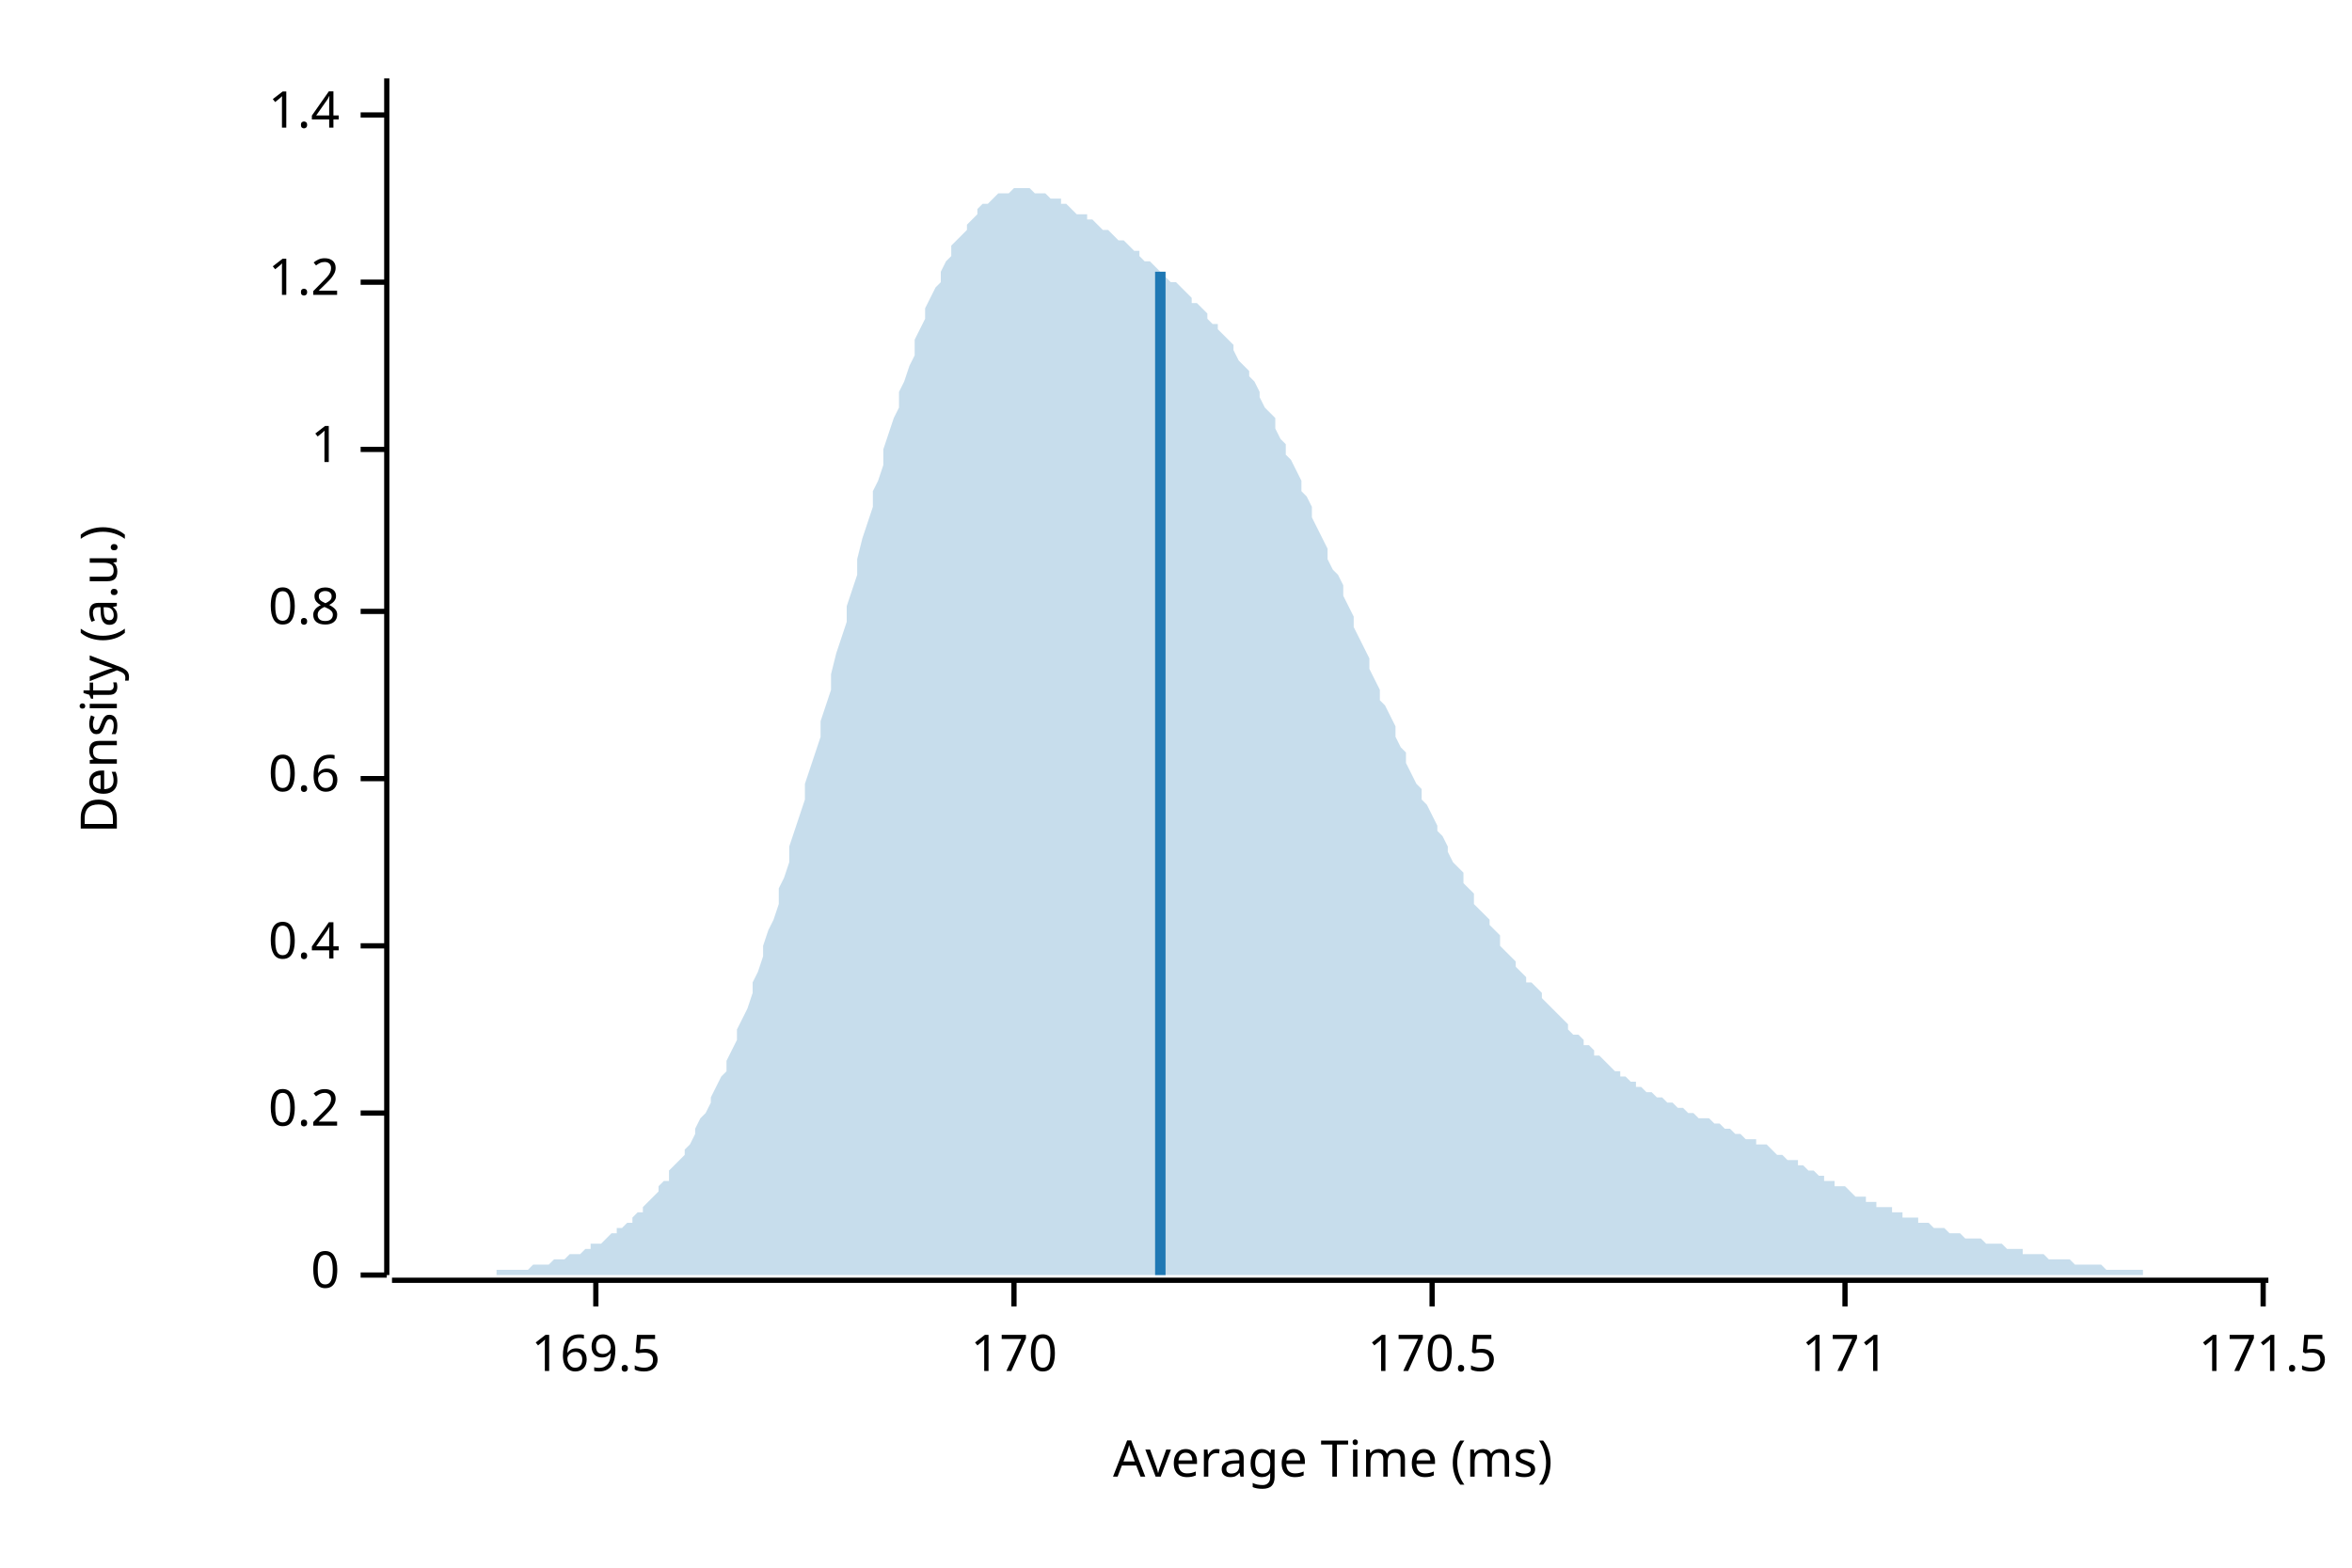
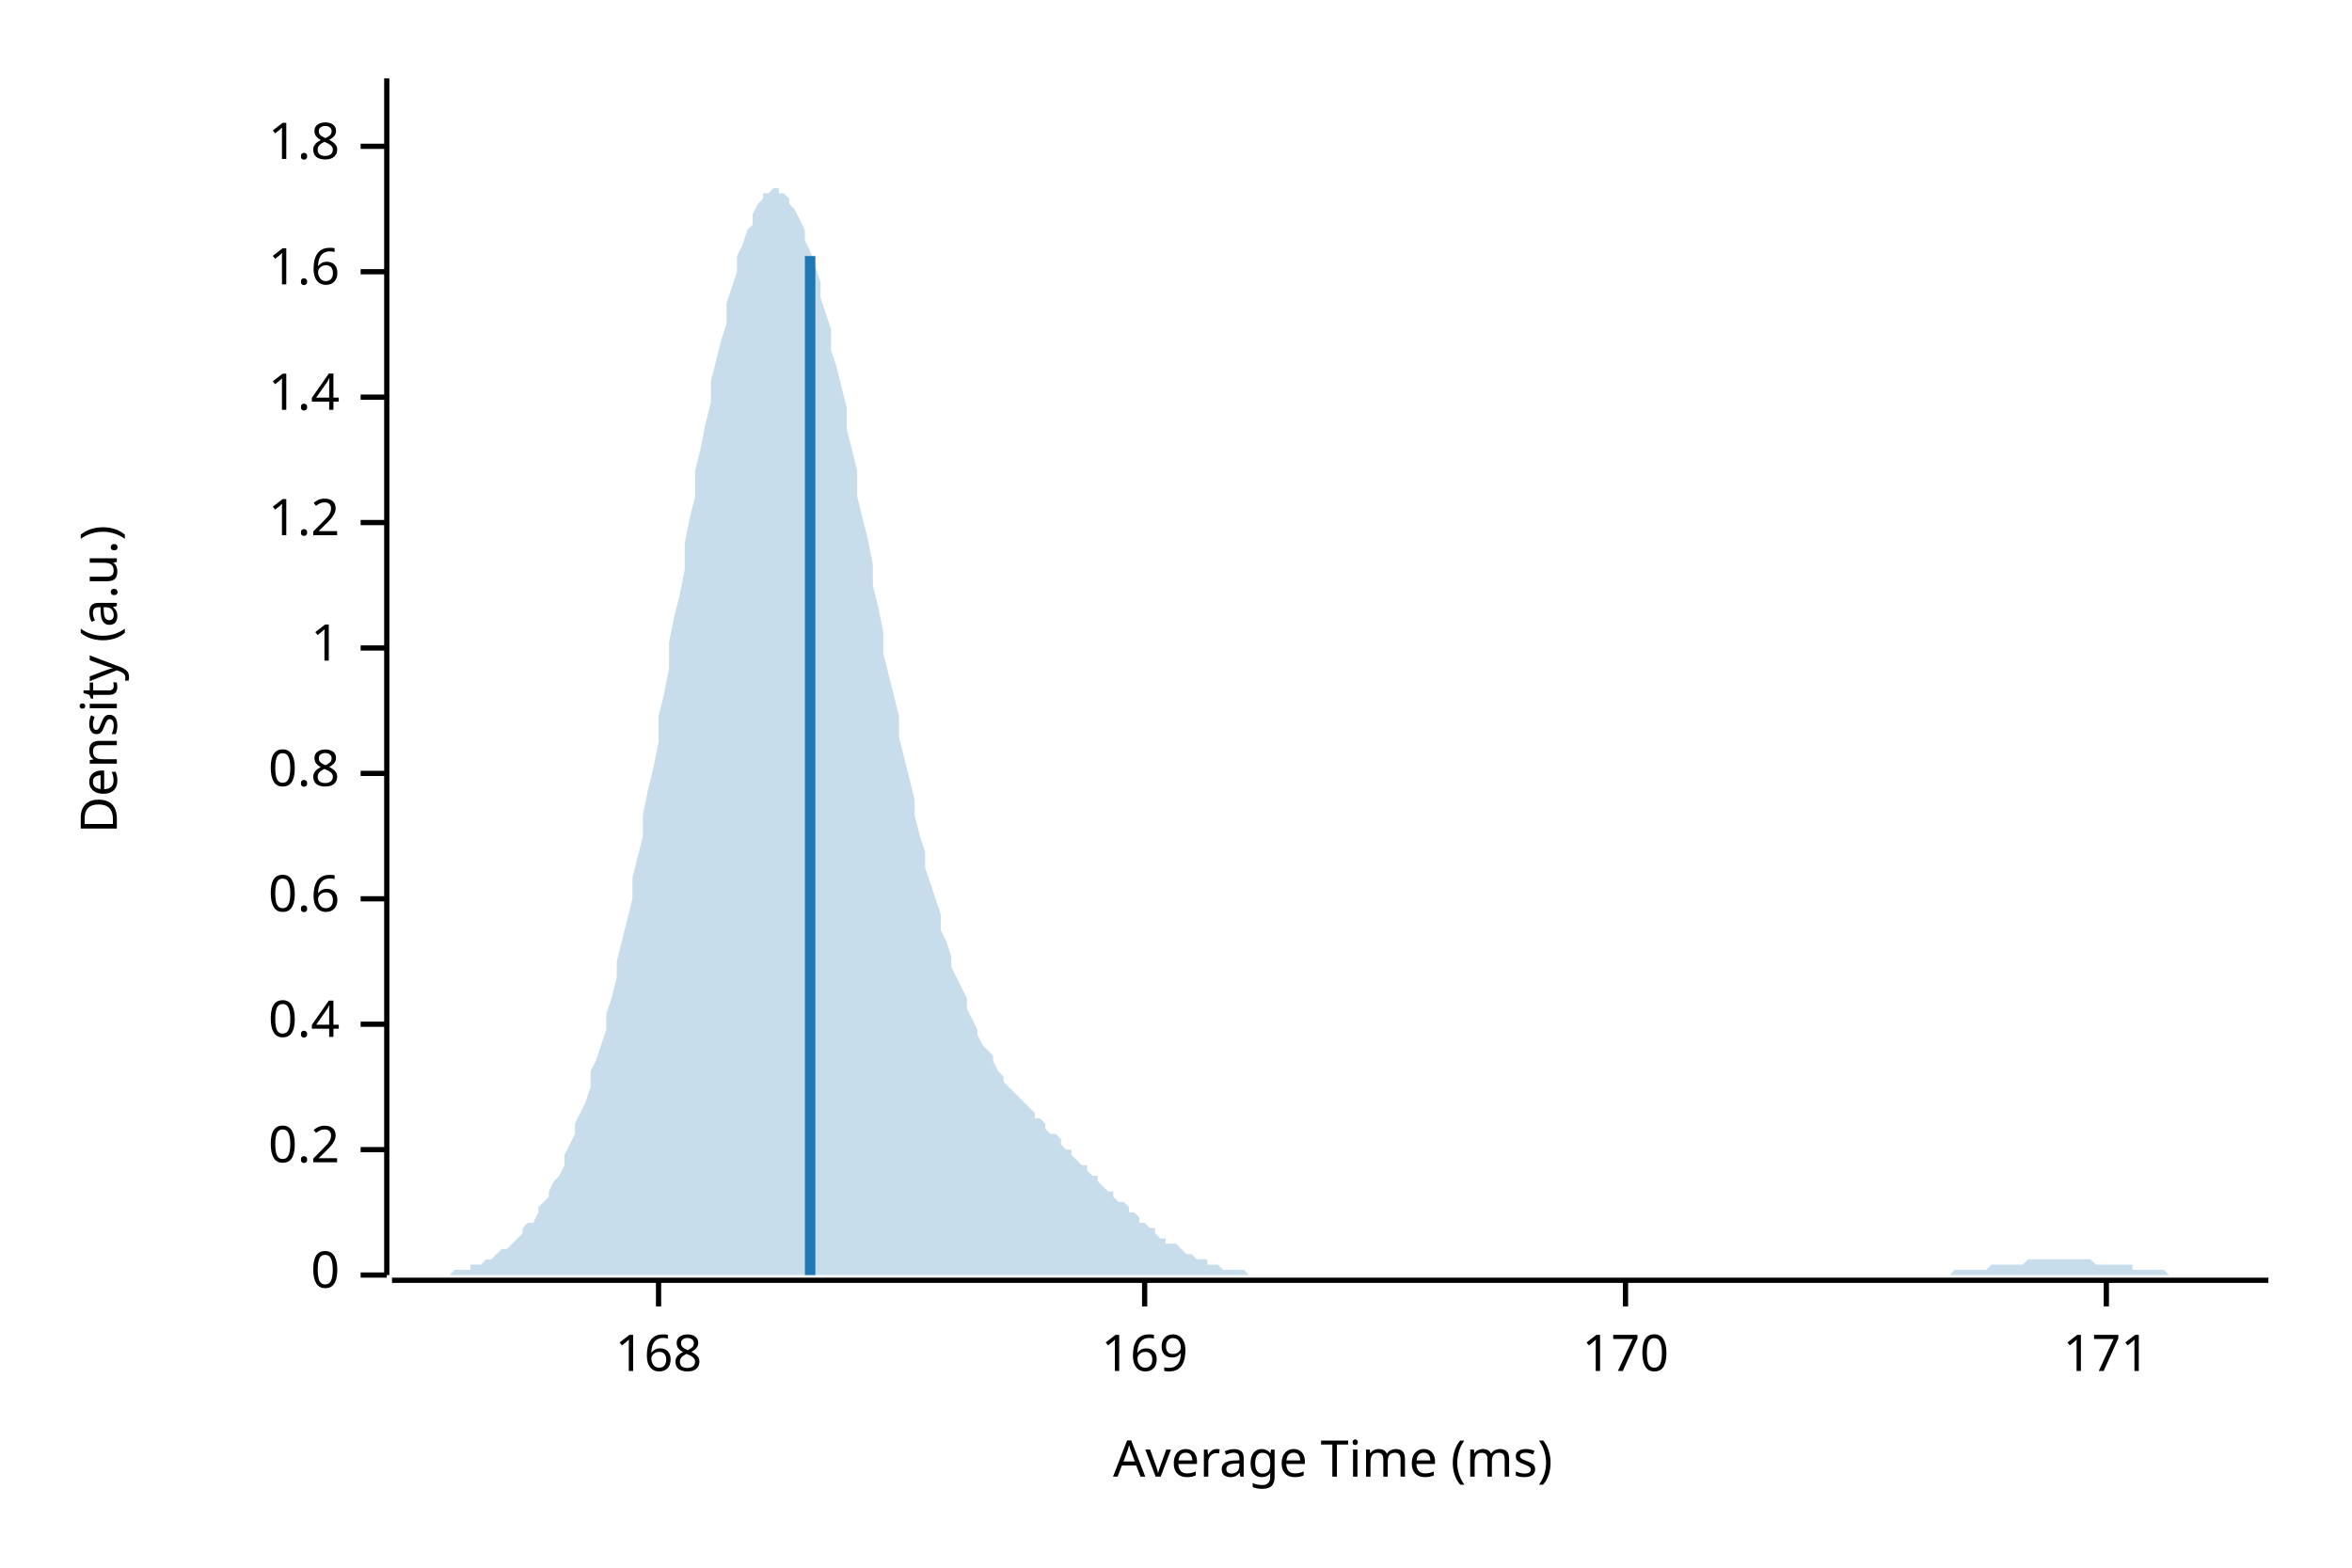
<svg xmlns="http://www.w3.org/2000/svg" width="450" height="300" viewBox="0 0 450 300">
  <text x="15" y="130" dy="0.76em" text-anchor="middle" font-family="sans-serif" font-size="9.677" opacity="1" fill="#000000" transform="rotate(270, 15, 130)">
Density (a.u.)
</text>
  <text x="255" y="285" dy="-0.5ex" text-anchor="middle" font-family="sans-serif" font-size="9.677" opacity="1" fill="#000000">
Average Time (ms)
</text>
  <polyline fill="none" opacity="1" stroke="#000000" stroke-width="1" points="74,15 74,244 " />
  <text x="65" y="244" dy="0.5ex" text-anchor="end" font-family="sans-serif" font-size="9.677" opacity="1" fill="#000000">
0
</text>
  <polyline fill="none" opacity="1" stroke="#000000" stroke-width="1" points="69,244 74,244 " />
-   <text x="65" y="213" dy="0.5ex" text-anchor="end" font-family="sans-serif" font-size="9.677" opacity="1" fill="#000000">
+   <text x="65" y="220" dy="0.5ex" text-anchor="end" font-family="sans-serif" font-size="9.677" opacity="1" fill="#000000">
0.2
</text>
-   <polyline fill="none" opacity="1" stroke="#000000" stroke-width="1" points="69,213 74,213 " />
-   <text x="65" y="181" dy="0.5ex" text-anchor="end" font-family="sans-serif" font-size="9.677" opacity="1" fill="#000000">
+   <polyline fill="none" opacity="1" stroke="#000000" stroke-width="1" points="69,220 74,220 " />
+   <text x="65" y="196" dy="0.5ex" text-anchor="end" font-family="sans-serif" font-size="9.677" opacity="1" fill="#000000">
0.4
</text>
-   <polyline fill="none" opacity="1" stroke="#000000" stroke-width="1" points="69,181 74,181 " />
-   <text x="65" y="149" dy="0.5ex" text-anchor="end" font-family="sans-serif" font-size="9.677" opacity="1" fill="#000000">
+   <polyline fill="none" opacity="1" stroke="#000000" stroke-width="1" points="69,196 74,196 " />
+   <text x="65" y="172" dy="0.5ex" text-anchor="end" font-family="sans-serif" font-size="9.677" opacity="1" fill="#000000">
0.6
</text>
-   <polyline fill="none" opacity="1" stroke="#000000" stroke-width="1" points="69,149 74,149 " />
-   <text x="65" y="117" dy="0.5ex" text-anchor="end" font-family="sans-serif" font-size="9.677" opacity="1" fill="#000000">
+   <polyline fill="none" opacity="1" stroke="#000000" stroke-width="1" points="69,172 74,172 " />
+   <text x="65" y="148" dy="0.5ex" text-anchor="end" font-family="sans-serif" font-size="9.677" opacity="1" fill="#000000">
0.8
</text>
-   <polyline fill="none" opacity="1" stroke="#000000" stroke-width="1" points="69,117 74,117 " />
-   <text x="65" y="86" dy="0.5ex" text-anchor="end" font-family="sans-serif" font-size="9.677" opacity="1" fill="#000000">
+   <polyline fill="none" opacity="1" stroke="#000000" stroke-width="1" points="69,148 74,148 " />
+   <text x="65" y="124" dy="0.5ex" text-anchor="end" font-family="sans-serif" font-size="9.677" opacity="1" fill="#000000">
1
</text>
-   <polyline fill="none" opacity="1" stroke="#000000" stroke-width="1" points="69,86 74,86 " />
-   <text x="65" y="54" dy="0.5ex" text-anchor="end" font-family="sans-serif" font-size="9.677" opacity="1" fill="#000000">
+   <polyline fill="none" opacity="1" stroke="#000000" stroke-width="1" points="69,124 74,124 " />
+   <text x="65" y="100" dy="0.5ex" text-anchor="end" font-family="sans-serif" font-size="9.677" opacity="1" fill="#000000">
1.2
</text>
-   <polyline fill="none" opacity="1" stroke="#000000" stroke-width="1" points="69,54 74,54 " />
-   <text x="65" y="22" dy="0.5ex" text-anchor="end" font-family="sans-serif" font-size="9.677" opacity="1" fill="#000000">
+   <polyline fill="none" opacity="1" stroke="#000000" stroke-width="1" points="69,100 74,100 " />
+   <text x="65" y="76" dy="0.5ex" text-anchor="end" font-family="sans-serif" font-size="9.677" opacity="1" fill="#000000">
1.4
</text>
-   <polyline fill="none" opacity="1" stroke="#000000" stroke-width="1" points="69,22 74,22 " />
+   <polyline fill="none" opacity="1" stroke="#000000" stroke-width="1" points="69,76 74,76 " />
+   <text x="65" y="52" dy="0.5ex" text-anchor="end" font-family="sans-serif" font-size="9.677" opacity="1" fill="#000000">
+ 1.6
+ </text>
+   <polyline fill="none" opacity="1" stroke="#000000" stroke-width="1" points="69,52 74,52 " />
+   <text x="65" y="28" dy="0.5ex" text-anchor="end" font-family="sans-serif" font-size="9.677" opacity="1" fill="#000000">
+ 1.8
+ </text>
+   <polyline fill="none" opacity="1" stroke="#000000" stroke-width="1" points="69,28 74,28 " />
  <polyline fill="none" opacity="1" stroke="#000000" stroke-width="1" points="75,245 434,245 " />
-   <text x="114" y="255" dy="0.76em" text-anchor="middle" font-family="sans-serif" font-size="9.677" opacity="1" fill="#000000">
- 169.5
+   <text x="126" y="255" dy="0.76em" text-anchor="middle" font-family="sans-serif" font-size="9.677" opacity="1" fill="#000000">
+ 168
</text>
-   <polyline fill="none" opacity="1" stroke="#000000" stroke-width="1" points="114,245 114,250 " />
-   <text x="194" y="255" dy="0.76em" text-anchor="middle" font-family="sans-serif" font-size="9.677" opacity="1" fill="#000000">
+   <polyline fill="none" opacity="1" stroke="#000000" stroke-width="1" points="126,245 126,250 " />
+   <text x="219" y="255" dy="0.76em" text-anchor="middle" font-family="sans-serif" font-size="9.677" opacity="1" fill="#000000">
+ 169
+ </text>
+   <polyline fill="none" opacity="1" stroke="#000000" stroke-width="1" points="219,245 219,250 " />
+   <text x="311" y="255" dy="0.76em" text-anchor="middle" font-family="sans-serif" font-size="9.677" opacity="1" fill="#000000">
170
</text>
-   <polyline fill="none" opacity="1" stroke="#000000" stroke-width="1" points="194,245 194,250 " />
-   <text x="274" y="255" dy="0.76em" text-anchor="middle" font-family="sans-serif" font-size="9.677" opacity="1" fill="#000000">
- 170.5
- </text>
-   <polyline fill="none" opacity="1" stroke="#000000" stroke-width="1" points="274,245 274,250 " />
-   <text x="353" y="255" dy="0.76em" text-anchor="middle" font-family="sans-serif" font-size="9.677" opacity="1" fill="#000000">
+   <polyline fill="none" opacity="1" stroke="#000000" stroke-width="1" points="311,245 311,250 " />
+   <text x="403" y="255" dy="0.76em" text-anchor="middle" font-family="sans-serif" font-size="9.677" opacity="1" fill="#000000">
171
</text>
-   <polyline fill="none" opacity="1" stroke="#000000" stroke-width="1" points="353,245 353,250 " />
-   <text x="433" y="255" dy="0.76em" text-anchor="middle" font-family="sans-serif" font-size="9.677" opacity="1" fill="#000000">
- 171.5
- </text>
-   <polyline fill="none" opacity="1" stroke="#000000" stroke-width="1" points="433,245 433,250 " />
-   <polygon opacity="0.25" fill="#1F78B4" points="75,244 75,244 76,244 77,244 77,244 78,244 79,244 80,244 80,244 81,244 82,244 82,244 83,244 84,244 85,244 85,244 86,244 87,244 87,244 88,244 89,244 90,244 90,244 91,244 92,244 92,244 93,244 94,244 95,244 95,243 96,243 97,243 98,243 98,243 99,243 100,243 100,243 101,243 102,242 103,242 103,242 104,242 105,242 105,242 106,241 107,241 108,241 108,241 109,240 110,240 110,240 111,240 112,239 113,239 113,238 114,238 115,238 116,237 116,237 117,236 118,236 118,235 119,235 120,234 121,234 121,233 122,232 123,232 123,231 124,230 125,229 126,228 126,227 127,226 128,226 128,224 129,223 130,222 131,221 131,220 132,219 133,217 133,216 134,214 135,213 136,211 136,210 137,208 138,206 139,205 139,203 140,201 141,199 141,197 142,195 143,193 144,190 144,188 145,186 146,183 146,181 147,178 148,176 149,173 149,170 150,168 151,165 151,162 152,159 153,156 154,153 154,150 155,147 156,144 157,141 157,138 158,135 159,132 159,129 160,125 161,122 162,119 162,116 163,113 164,110 164,107 165,103 166,100 167,97 167,94 168,92 169,89 169,86 170,83 171,80 172,78 172,75 173,73 174,70 175,68 175,65 176,63 177,61 177,59 178,57 179,55 180,54 180,52 181,50 182,49 182,47 183,46 184,45 185,44 185,43 186,42 187,41 187,40 188,39 189,39 190,38 190,38 191,37 192,37 192,37 193,37 194,36 195,36 195,36 196,36 197,36 198,37 198,37 199,37 200,37 200,37 201,38 202,38 203,38 203,39 204,39 205,40 205,40 206,41 207,41 208,41 208,42 209,42 210,43 210,43 211,44 212,44 213,45 213,45 214,46 215,46 216,47 216,47 217,48 218,48 218,49 219,50 220,50 221,51 221,51 222,52 223,52 223,53 224,54 225,54 226,55 226,55 227,56 228,57 228,58 229,58 230,59 231,60 231,61 232,62 233,62 233,63 234,64 235,65 236,66 236,67 237,69 238,70 239,71 239,72 240,73 241,75 241,76 242,78 243,79 244,80 244,82 245,84 246,85 246,87 247,88 248,90 249,92 249,94 250,95 251,97 251,99 252,101 253,103 254,105 254,107 255,109 256,110 257,112 257,114 258,116 259,118 259,120 260,122 261,124 262,126 262,128 263,130 264,132 264,134 265,135 266,137 267,139 267,141 268,143 269,144 269,146 270,148 271,150 272,151 272,153 273,154 274,156 275,158 275,159 276,160 277,162 277,163 278,165 279,166 280,167 280,169 281,170 282,171 282,173 283,174 284,175 285,176 285,177 286,178 287,179 287,181 288,182 289,183 290,184 290,185 291,186 292,187 292,188 293,188 294,189 295,190 295,191 296,192 297,193 298,194 298,194 299,195 300,196 300,197 301,198 302,198 303,199 303,200 304,200 305,201 305,202 306,202 307,203 308,204 308,204 309,205 310,205 310,206 311,206 312,207 313,207 313,208 314,208 315,209 316,209 316,209 317,210 318,210 318,210 319,211 320,211 321,212 321,212 322,212 323,213 323,213 324,213 325,214 326,214 326,214 327,214 328,215 328,215 329,215 330,216 331,216 331,216 332,217 333,217 333,217 334,218 335,218 336,218 336,219 337,219 338,219 339,220 339,220 340,221 341,221 341,221 342,222 343,222 344,222 344,223 345,223 346,224 346,224 347,224 348,225 349,225 349,226 350,226 351,226 351,227 352,227 353,227 354,228 354,228 355,229 356,229 357,229 357,230 358,230 359,230 359,231 360,231 361,231 362,231 362,232 363,232 364,232 364,233 365,233 366,233 367,233 367,234 368,234 369,234 369,234 370,235 371,235 372,235 372,235 373,236 374,236 375,236 375,236 376,237 377,237 377,237 378,237 379,237 380,238 380,238 381,238 382,238 382,238 383,238 384,239 385,239 385,239 386,239 387,239 387,240 388,240 389,240 390,240 390,240 391,240 392,241 392,241 393,241 394,241 395,241 395,241 396,241 397,242 398,242 398,242 399,242 400,242 400,242 401,242 402,242 403,243 403,243 404,243 405,243 405,243 406,243 407,243 408,243 408,243 409,243 410,243 410,244 411,244 412,244 413,244 413,244 414,244 415,244 416,244 416,244 417,244 418,244 418,244 419,244 420,244 421,244 421,244 422,244 423,244 423,244 424,244 425,244 426,244 426,244 427,244 428,244 428,244 429,244 430,244 431,244 431,244 432,244 433,244 434,244 434,244 75,244 " />
-   <polyline fill="none" opacity="1" stroke="#1F78B4" stroke-width="2" points="222,244 222,52 " />
+   <polyline fill="none" opacity="1" stroke="#000000" stroke-width="1" points="403,245 403,250 " />
+   <polygon opacity="0.25" fill="#1F78B4" points="75,244 75,244 76,244 77,244 77,244 78,244 79,244 80,244 80,244 81,244 82,244 82,244 83,244 84,244 85,244 85,244 86,244 87,243 87,243 88,243 89,243 90,243 90,242 91,242 92,242 92,242 93,241 94,241 95,240 95,240 96,239 97,239 98,238 98,238 99,237 100,236 100,235 101,234 102,234 103,232 103,231 104,230 105,229 105,228 106,226 107,225 108,223 108,221 109,219 110,217 110,215 111,213 112,211 113,208 113,205 114,203 115,200 116,197 116,194 117,191 118,187 118,184 119,180 120,176 121,172 121,168 122,164 123,160 123,156 124,151 125,147 126,142 126,137 127,133 128,128 128,123 129,118 130,114 131,109 131,104 132,99 133,95 133,90 134,86 135,81 136,77 136,73 137,69 138,65 139,62 139,58 140,55 141,52 141,49 142,47 143,44 144,43 144,41 145,39 146,38 146,37 147,37 148,36 149,36 149,37 150,37 151,38 151,39 152,40 153,42 154,44 154,46 155,48 156,51 157,54 157,57 158,60 159,63 159,67 160,70 161,74 162,78 162,82 163,86 164,90 164,95 165,99 166,103 167,108 167,112 168,116 169,121 169,125 170,129 171,133 172,137 172,141 173,145 174,149 175,153 175,156 176,160 177,163 177,166 178,169 179,172 180,175 180,178 181,180 182,183 182,185 183,187 184,189 185,191 185,193 186,195 187,197 187,198 188,200 189,201 190,202 190,203 191,205 192,206 192,207 193,208 194,209 195,210 195,210 196,211 197,212 198,213 198,214 199,214 200,215 200,216 201,217 202,217 203,218 203,219 204,220 205,220 205,221 206,222 207,223 208,223 208,224 209,225 210,225 210,226 211,227 212,228 213,228 213,229 214,230 215,230 216,231 216,232 217,232 218,233 218,234 219,234 220,235 221,235 221,236 222,237 223,237 223,238 224,238 225,238 226,239 226,239 227,240 228,240 228,240 229,241 230,241 231,241 231,242 232,242 233,242 233,242 234,243 235,243 236,243 236,243 237,243 238,243 239,244 239,244 240,244 241,244 241,244 242,244 243,244 244,244 244,244 245,244 246,244 246,244 247,244 248,244 249,244 249,244 250,244 251,244 251,244 252,244 253,244 254,244 254,244 255,244 256,244 257,244 257,244 258,244 259,244 259,244 260,244 261,244 262,244 262,244 263,244 264,244 264,244 265,244 266,244 267,244 267,244 268,244 269,244 269,244 270,244 271,244 272,244 272,244 273,244 274,244 275,244 275,244 276,244 277,244 277,244 278,244 279,244 280,244 280,244 281,244 282,244 282,244 283,244 284,244 285,244 285,244 286,244 287,244 287,244 288,244 289,244 290,244 290,244 291,244 292,244 292,244 293,244 294,244 295,244 295,244 296,244 297,244 298,244 298,244 299,244 300,244 300,244 301,244 302,244 303,244 303,244 304,244 305,244 305,244 306,244 307,244 308,244 308,244 309,244 310,244 310,244 311,244 312,244 313,244 313,244 314,244 315,244 316,244 316,244 317,244 318,244 318,244 319,244 320,244 321,244 321,244 322,244 323,244 323,244 324,244 325,244 326,244 326,244 327,244 328,244 328,244 329,244 330,244 331,244 331,244 332,244 333,244 333,244 334,244 335,244 336,244 336,244 337,244 338,244 339,244 339,244 340,244 341,244 341,244 342,244 343,244 344,244 344,244 345,244 346,244 346,244 347,244 348,244 349,244 349,244 350,244 351,244 351,244 352,244 353,244 354,244 354,244 355,244 356,244 357,244 357,244 358,244 359,244 359,244 360,244 361,244 362,244 362,244 363,244 364,244 364,244 365,244 366,244 367,244 367,244 368,244 369,244 369,244 370,244 371,244 372,244 372,244 373,244 374,243 375,243 375,243 376,243 377,243 377,243 378,243 379,243 380,243 380,243 381,242 382,242 382,242 383,242 384,242 385,242 385,242 386,242 387,242 387,242 388,241 389,241 390,241 390,241 391,241 392,241 392,241 393,241 394,241 395,241 395,241 396,241 397,241 398,241 398,241 399,241 400,241 400,241 401,242 402,242 403,242 403,242 404,242 405,242 405,242 406,242 407,242 408,242 408,243 409,243 410,243 410,243 411,243 412,243 413,243 413,243 414,243 415,244 416,244 416,244 417,244 418,244 418,244 419,244 420,244 421,244 421,244 422,244 423,244 423,244 424,244 425,244 426,244 426,244 427,244 428,244 428,244 429,244 430,244 431,244 431,244 432,244 433,244 434,244 434,244 75,244 " />
+   <polyline fill="none" opacity="1" stroke="#1F78B4" stroke-width="2" points="155,244 155,49 " />
</svg>
